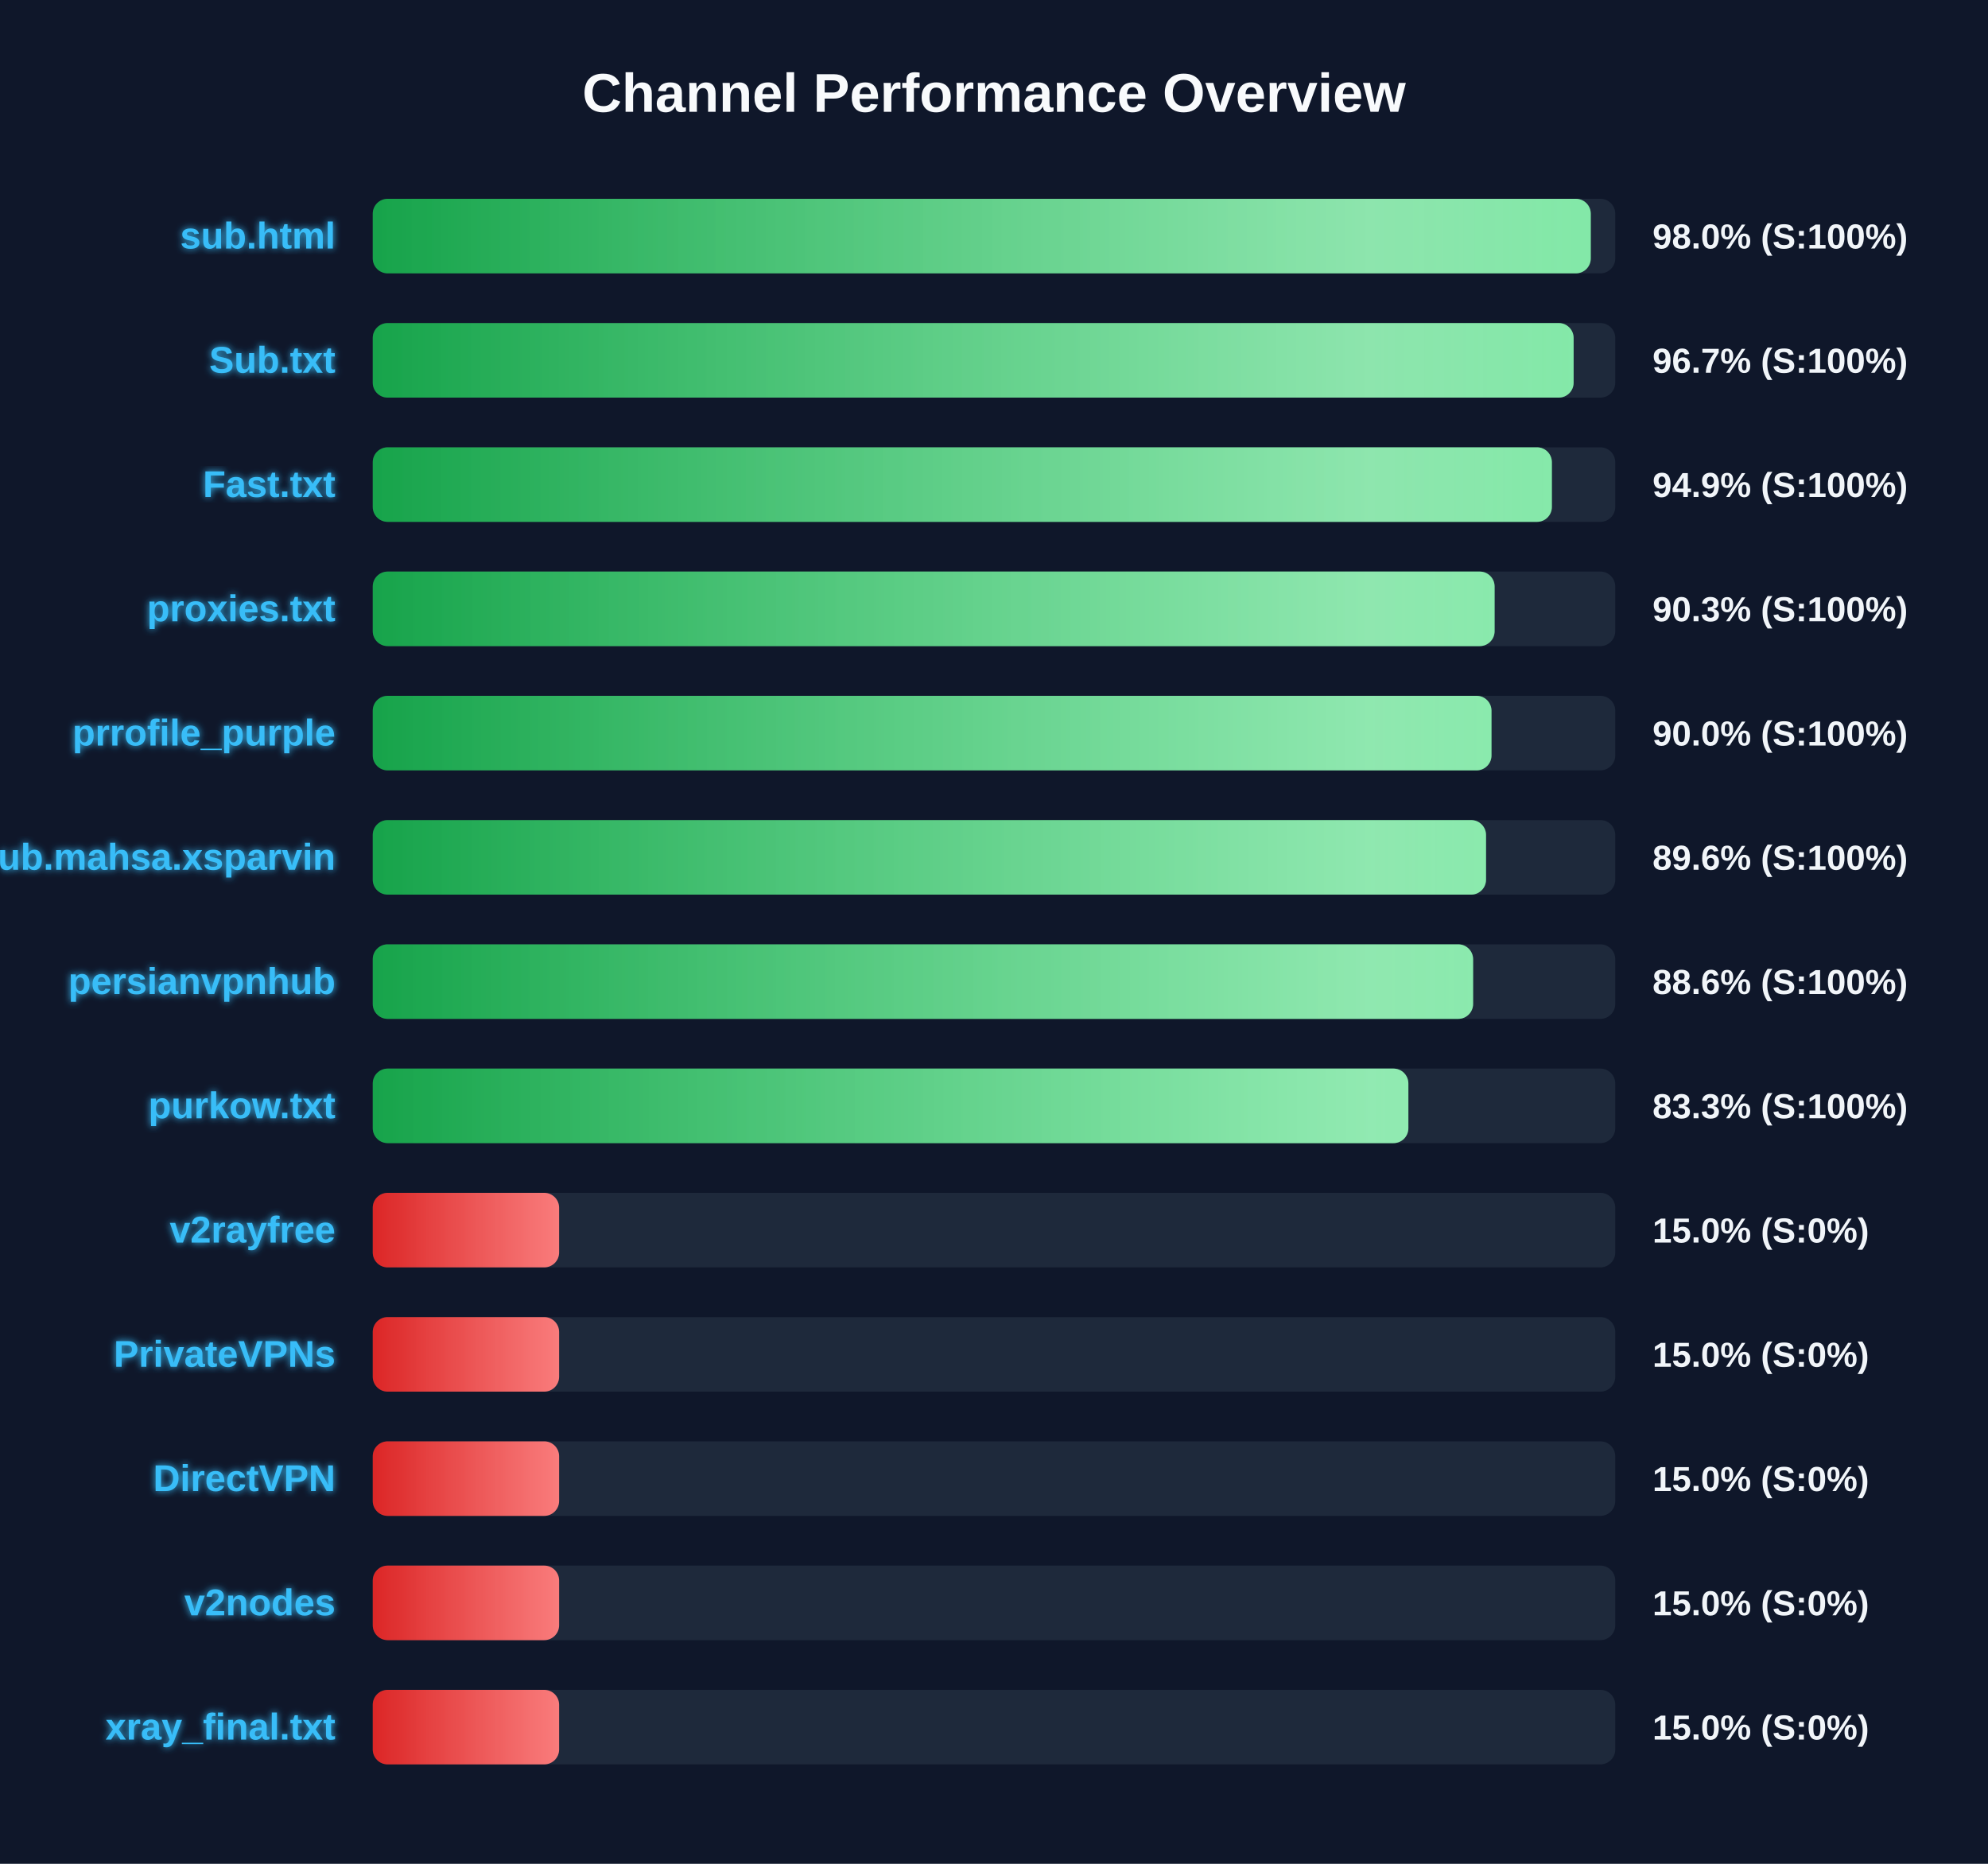
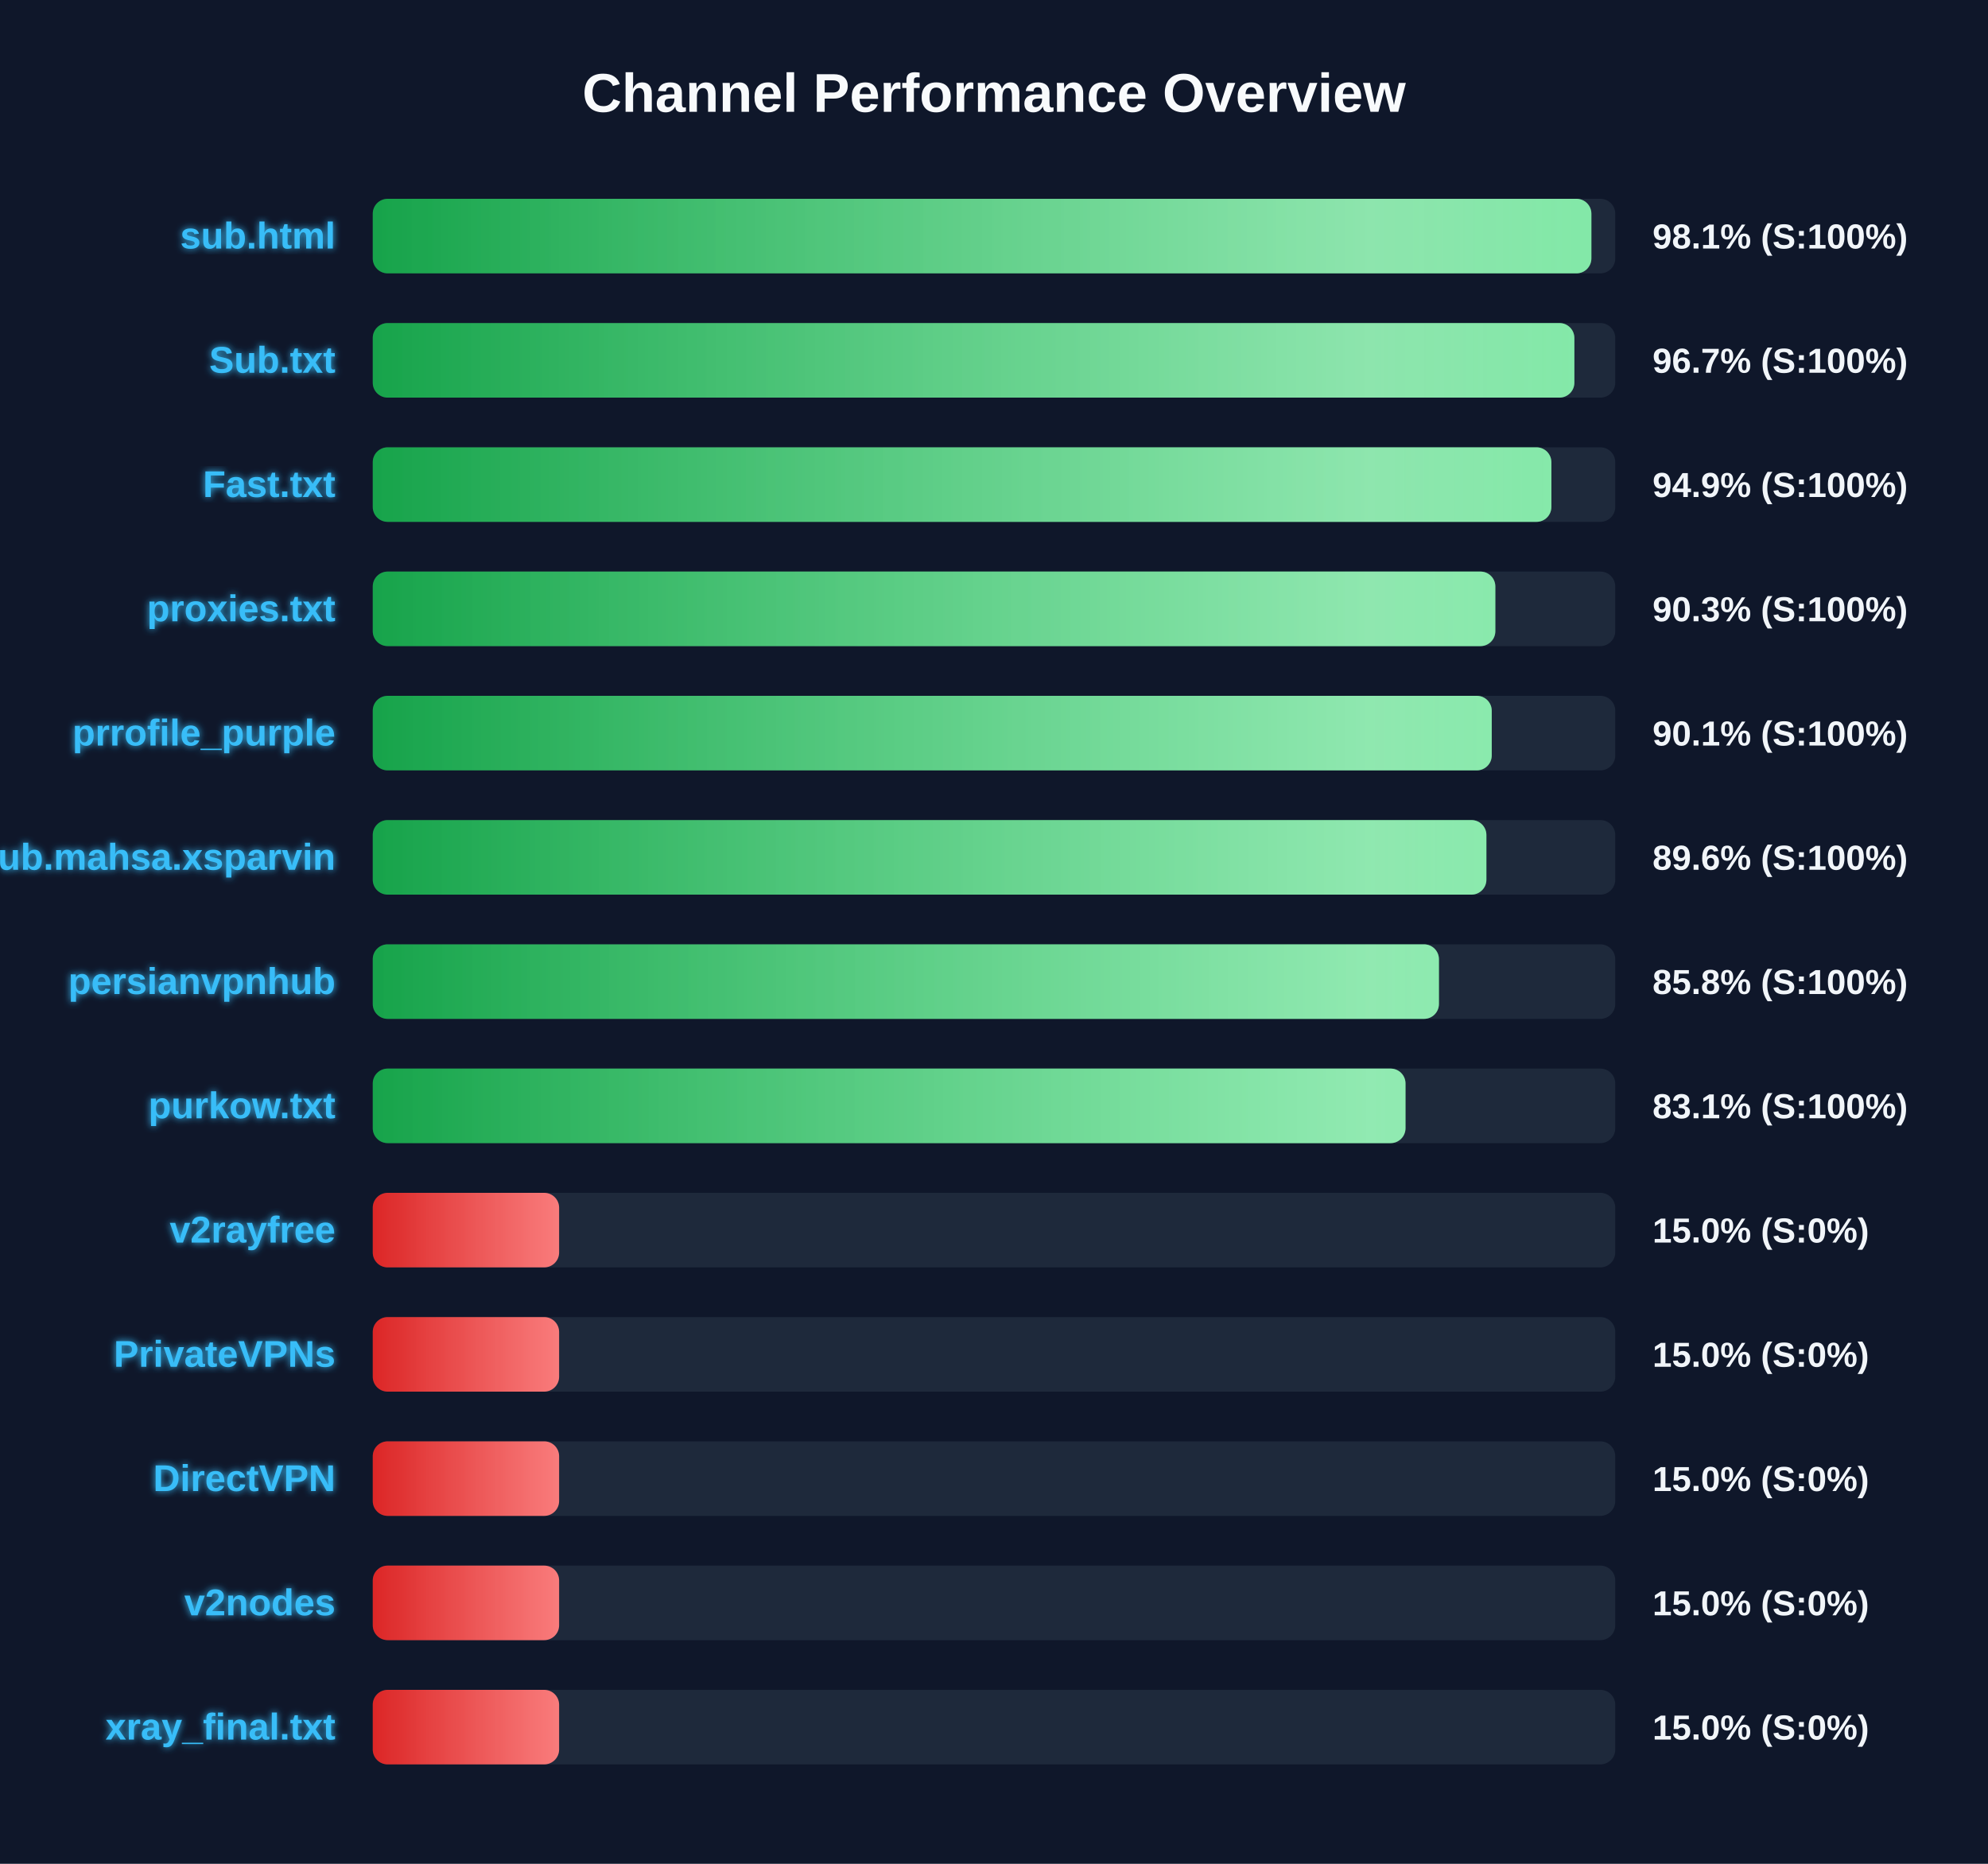
<svg xmlns="http://www.w3.org/2000/svg" width="800" height="750" version="1.1">
  <defs>
    <linearGradient id="grad-green" x1="0%" y1="0%" x2="100%" y2="0%">
      <stop offset="0%" stop-color="#16a34a" />
      <stop offset="100%" stop-color="#4ade80" />
    </linearGradient>
    <linearGradient id="grad-yellow" x1="0%" y1="0%" x2="100%" y2="0%">
      <stop offset="0%" stop-color="#ca8a04" />
      <stop offset="100%" stop-color="#fde047" />
    </linearGradient>
    <linearGradient id="grad-red" x1="0%" y1="0%" x2="100%" y2="0%">
      <stop offset="0%" stop-color="#dc2626" />
      <stop offset="100%" stop-color="#f87171" />
    </linearGradient>
    <linearGradient id="shimmer" x1="0%" y1="0%" x2="100%" y2="0%">
      <stop offset="0%" stop-color="rgba(255,255,255,0)" />
      <stop offset="50%" stop-color="rgba(255,255,255,0.4)" />
      <stop offset="100%" stop-color="rgba(255,255,255,0)" />
    </linearGradient>
    <filter id="glow" x="-20%" y="-20%" width="140%" height="140%">
      <feGaussianBlur stdDeviation="1.5" result="blur" />
      <feComposite in="SourceGraphic" in2="blur" operator="over" />
    </filter>
  </defs>
  <style>
        .bg-rect { fill: #0f172a; }
        .title { font: bold 22px 'Segoe UI', Arial, sans-serif; fill: #f8fafc; }
        .row { font: bold 15px 'Segoe UI', Arial, sans-serif; fill: #38bdf8; filter: url(#glow); }
        .score { font: bold 14px 'Segoe UI', Arial, sans-serif; fill: #f1f5f9; }
        @keyframes shimmer-anim {
            0% { transform: translateX(-100%); }
            100% { transform: translateX(200%); }
        }
        .shimmer-rect {
            animation: shimmer-anim 2.5s infinite linear;
        }
    </style>
  <rect width="100%" height="100%" class="bg-rect" />
  <text x="400" y="45" text-anchor="middle" class="title">Channel Performance Overview</text>
  <rect x="150" y="80" width="500" height="30" fill="#1e293b" rx="6" />
  <clipPath id="clip-0">
-     <rect x="150" y="80" width="490.15" height="30" rx="6" />
+     <rect x="150" y="80" width="490.4" height="30" rx="6" />
  </clipPath>
-   <rect x="150" y="80" width="490.15" height="30" fill="url(#grad-green)" rx="6" />
+   <rect x="150" y="80" width="490.4" height="30" fill="url(#grad-green)" rx="6" />
  <g clip-path="url(#clip-0)">
    <rect x="150" y="80" width="100%" height="30" fill="url(#shimmer)" class="shimmer-rect" />
  </g>
  <text x="135" y="100" text-anchor="end" class="row">sub.html</text>
-   <text x="665" y="100" text-anchor="start" class="score">98.0% (S:100%)</text>
+   <text x="665" y="100" text-anchor="start" class="score">98.1% (S:100%)</text>
  <rect x="150" y="130" width="500" height="30" fill="#1e293b" rx="6" />
  <clipPath id="clip-1">
-     <rect x="150" y="130" width="483.25" height="30" rx="6" />
+     <rect x="150" y="130" width="483.55" height="30" rx="6" />
  </clipPath>
-   <rect x="150" y="130" width="483.25" height="30" fill="url(#grad-green)" rx="6" />
+   <rect x="150" y="130" width="483.55" height="30" fill="url(#grad-green)" rx="6" />
  <g clip-path="url(#clip-1)">
    <rect x="150" y="130" width="100%" height="30" fill="url(#shimmer)" class="shimmer-rect" />
  </g>
  <text x="135" y="150" text-anchor="end" class="row">Sub.txt</text>
  <text x="665" y="150" text-anchor="start" class="score">96.7% (S:100%)</text>
  <rect x="150" y="180" width="500" height="30" fill="#1e293b" rx="6" />
  <clipPath id="clip-2">
-     <rect x="150" y="180" width="474.5" height="30" rx="6" />
+     <rect x="150" y="180" width="474.3" height="30" rx="6" />
  </clipPath>
-   <rect x="150" y="180" width="474.5" height="30" fill="url(#grad-green)" rx="6" />
+   <rect x="150" y="180" width="474.3" height="30" fill="url(#grad-green)" rx="6" />
  <g clip-path="url(#clip-2)">
    <rect x="150" y="180" width="100%" height="30" fill="url(#shimmer)" class="shimmer-rect" />
  </g>
  <text x="135" y="200" text-anchor="end" class="row">Fast.txt</text>
  <text x="665" y="200" text-anchor="start" class="score">94.9% (S:100%)</text>
  <rect x="150" y="230" width="500" height="30" fill="#1e293b" rx="6" />
  <clipPath id="clip-3">
-     <rect x="150" y="230" width="451.45" height="30" rx="6" />
+     <rect x="150" y="230" width="451.75" height="30" rx="6" />
  </clipPath>
-   <rect x="150" y="230" width="451.45" height="30" fill="url(#grad-green)" rx="6" />
+   <rect x="150" y="230" width="451.75" height="30" fill="url(#grad-green)" rx="6" />
  <g clip-path="url(#clip-3)">
    <rect x="150" y="230" width="100%" height="30" fill="url(#shimmer)" class="shimmer-rect" />
  </g>
  <text x="135" y="250" text-anchor="end" class="row">proxies.txt</text>
  <text x="665" y="250" text-anchor="start" class="score">90.3% (S:100%)</text>
  <rect x="150" y="280" width="500" height="30" fill="#1e293b" rx="6" />
  <clipPath id="clip-4">
-     <rect x="150" y="280" width="450.2" height="30" rx="6" />
+     <rect x="150" y="280" width="450.3" height="30" rx="6" />
  </clipPath>
-   <rect x="150" y="280" width="450.2" height="30" fill="url(#grad-green)" rx="6" />
+   <rect x="150" y="280" width="450.3" height="30" fill="url(#grad-green)" rx="6" />
  <g clip-path="url(#clip-4)">
    <rect x="150" y="280" width="100%" height="30" fill="url(#shimmer)" class="shimmer-rect" />
  </g>
  <text x="135" y="300" text-anchor="end" class="row">prrofile_purple</text>
-   <text x="665" y="300" text-anchor="start" class="score">90.0% (S:100%)</text>
+   <text x="665" y="300" text-anchor="start" class="score">90.1% (S:100%)</text>
  <rect x="150" y="330" width="500" height="30" fill="#1e293b" rx="6" />
  <clipPath id="clip-5">
-     <rect x="150" y="330" width="448.0" height="30" rx="6" />
+     <rect x="150" y="330" width="448.15" height="30" rx="6" />
  </clipPath>
-   <rect x="150" y="330" width="448.0" height="30" fill="url(#grad-green)" rx="6" />
+   <rect x="150" y="330" width="448.15" height="30" fill="url(#grad-green)" rx="6" />
  <g clip-path="url(#clip-5)">
    <rect x="150" y="330" width="100%" height="30" fill="url(#shimmer)" class="shimmer-rect" />
  </g>
  <text x="135" y="350" text-anchor="end" class="row">Sub.mahsa.xsparvin</text>
  <text x="665" y="350" text-anchor="start" class="score">89.6% (S:100%)</text>
  <rect x="150" y="380" width="500" height="30" fill="#1e293b" rx="6" />
  <clipPath id="clip-6">
-     <rect x="150" y="380" width="442.8" height="30" rx="6" />
+     <rect x="150" y="380" width="429.05" height="30" rx="6" />
  </clipPath>
-   <rect x="150" y="380" width="442.8" height="30" fill="url(#grad-green)" rx="6" />
+   <rect x="150" y="380" width="429.05" height="30" fill="url(#grad-green)" rx="6" />
  <g clip-path="url(#clip-6)">
    <rect x="150" y="380" width="100%" height="30" fill="url(#shimmer)" class="shimmer-rect" />
  </g>
  <text x="135" y="400" text-anchor="end" class="row">persianvpnhub</text>
-   <text x="665" y="400" text-anchor="start" class="score">88.6% (S:100%)</text>
+   <text x="665" y="400" text-anchor="start" class="score">85.8% (S:100%)</text>
  <rect x="150" y="430" width="500" height="30" fill="#1e293b" rx="6" />
  <clipPath id="clip-7">
-     <rect x="150" y="430" width="416.75" height="30" rx="6" />
+     <rect x="150" y="430" width="415.6" height="30" rx="6" />
  </clipPath>
-   <rect x="150" y="430" width="416.75" height="30" fill="url(#grad-green)" rx="6" />
+   <rect x="150" y="430" width="415.6" height="30" fill="url(#grad-green)" rx="6" />
  <g clip-path="url(#clip-7)">
    <rect x="150" y="430" width="100%" height="30" fill="url(#shimmer)" class="shimmer-rect" />
  </g>
  <text x="135" y="450" text-anchor="end" class="row">purkow.txt</text>
-   <text x="665" y="450" text-anchor="start" class="score">83.3% (S:100%)</text>
+   <text x="665" y="450" text-anchor="start" class="score">83.1% (S:100%)</text>
  <rect x="150" y="480" width="500" height="30" fill="#1e293b" rx="6" />
  <clipPath id="clip-8">
    <rect x="150" y="480" width="75.0" height="30" rx="6" />
  </clipPath>
  <rect x="150" y="480" width="75.0" height="30" fill="url(#grad-red)" rx="6" />
  <g clip-path="url(#clip-8)">
    <rect x="150" y="480" width="100%" height="30" fill="url(#shimmer)" class="shimmer-rect" />
  </g>
  <text x="135" y="500" text-anchor="end" class="row">v2rayfree</text>
  <text x="665" y="500" text-anchor="start" class="score">15.0% (S:0%)</text>
  <rect x="150" y="530" width="500" height="30" fill="#1e293b" rx="6" />
  <clipPath id="clip-9">
    <rect x="150" y="530" width="75.0" height="30" rx="6" />
  </clipPath>
  <rect x="150" y="530" width="75.0" height="30" fill="url(#grad-red)" rx="6" />
  <g clip-path="url(#clip-9)">
    <rect x="150" y="530" width="100%" height="30" fill="url(#shimmer)" class="shimmer-rect" />
  </g>
  <text x="135" y="550" text-anchor="end" class="row">PrivateVPNs</text>
  <text x="665" y="550" text-anchor="start" class="score">15.0% (S:0%)</text>
  <rect x="150" y="580" width="500" height="30" fill="#1e293b" rx="6" />
  <clipPath id="clip-10">
    <rect x="150" y="580" width="75.0" height="30" rx="6" />
  </clipPath>
  <rect x="150" y="580" width="75.0" height="30" fill="url(#grad-red)" rx="6" />
  <g clip-path="url(#clip-10)">
    <rect x="150" y="580" width="100%" height="30" fill="url(#shimmer)" class="shimmer-rect" />
  </g>
  <text x="135" y="600" text-anchor="end" class="row">DirectVPN</text>
  <text x="665" y="600" text-anchor="start" class="score">15.0% (S:0%)</text>
  <rect x="150" y="630" width="500" height="30" fill="#1e293b" rx="6" />
  <clipPath id="clip-11">
    <rect x="150" y="630" width="75.0" height="30" rx="6" />
  </clipPath>
  <rect x="150" y="630" width="75.0" height="30" fill="url(#grad-red)" rx="6" />
  <g clip-path="url(#clip-11)">
    <rect x="150" y="630" width="100%" height="30" fill="url(#shimmer)" class="shimmer-rect" />
  </g>
  <text x="135" y="650" text-anchor="end" class="row">v2nodes</text>
  <text x="665" y="650" text-anchor="start" class="score">15.0% (S:0%)</text>
  <rect x="150" y="680" width="500" height="30" fill="#1e293b" rx="6" />
  <clipPath id="clip-12">
    <rect x="150" y="680" width="75.0" height="30" rx="6" />
  </clipPath>
  <rect x="150" y="680" width="75.0" height="30" fill="url(#grad-red)" rx="6" />
  <g clip-path="url(#clip-12)">
    <rect x="150" y="680" width="100%" height="30" fill="url(#shimmer)" class="shimmer-rect" />
  </g>
  <text x="135" y="700" text-anchor="end" class="row">xray_final.txt</text>
  <text x="665" y="700" text-anchor="start" class="score">15.0% (S:0%)</text>
</svg>
